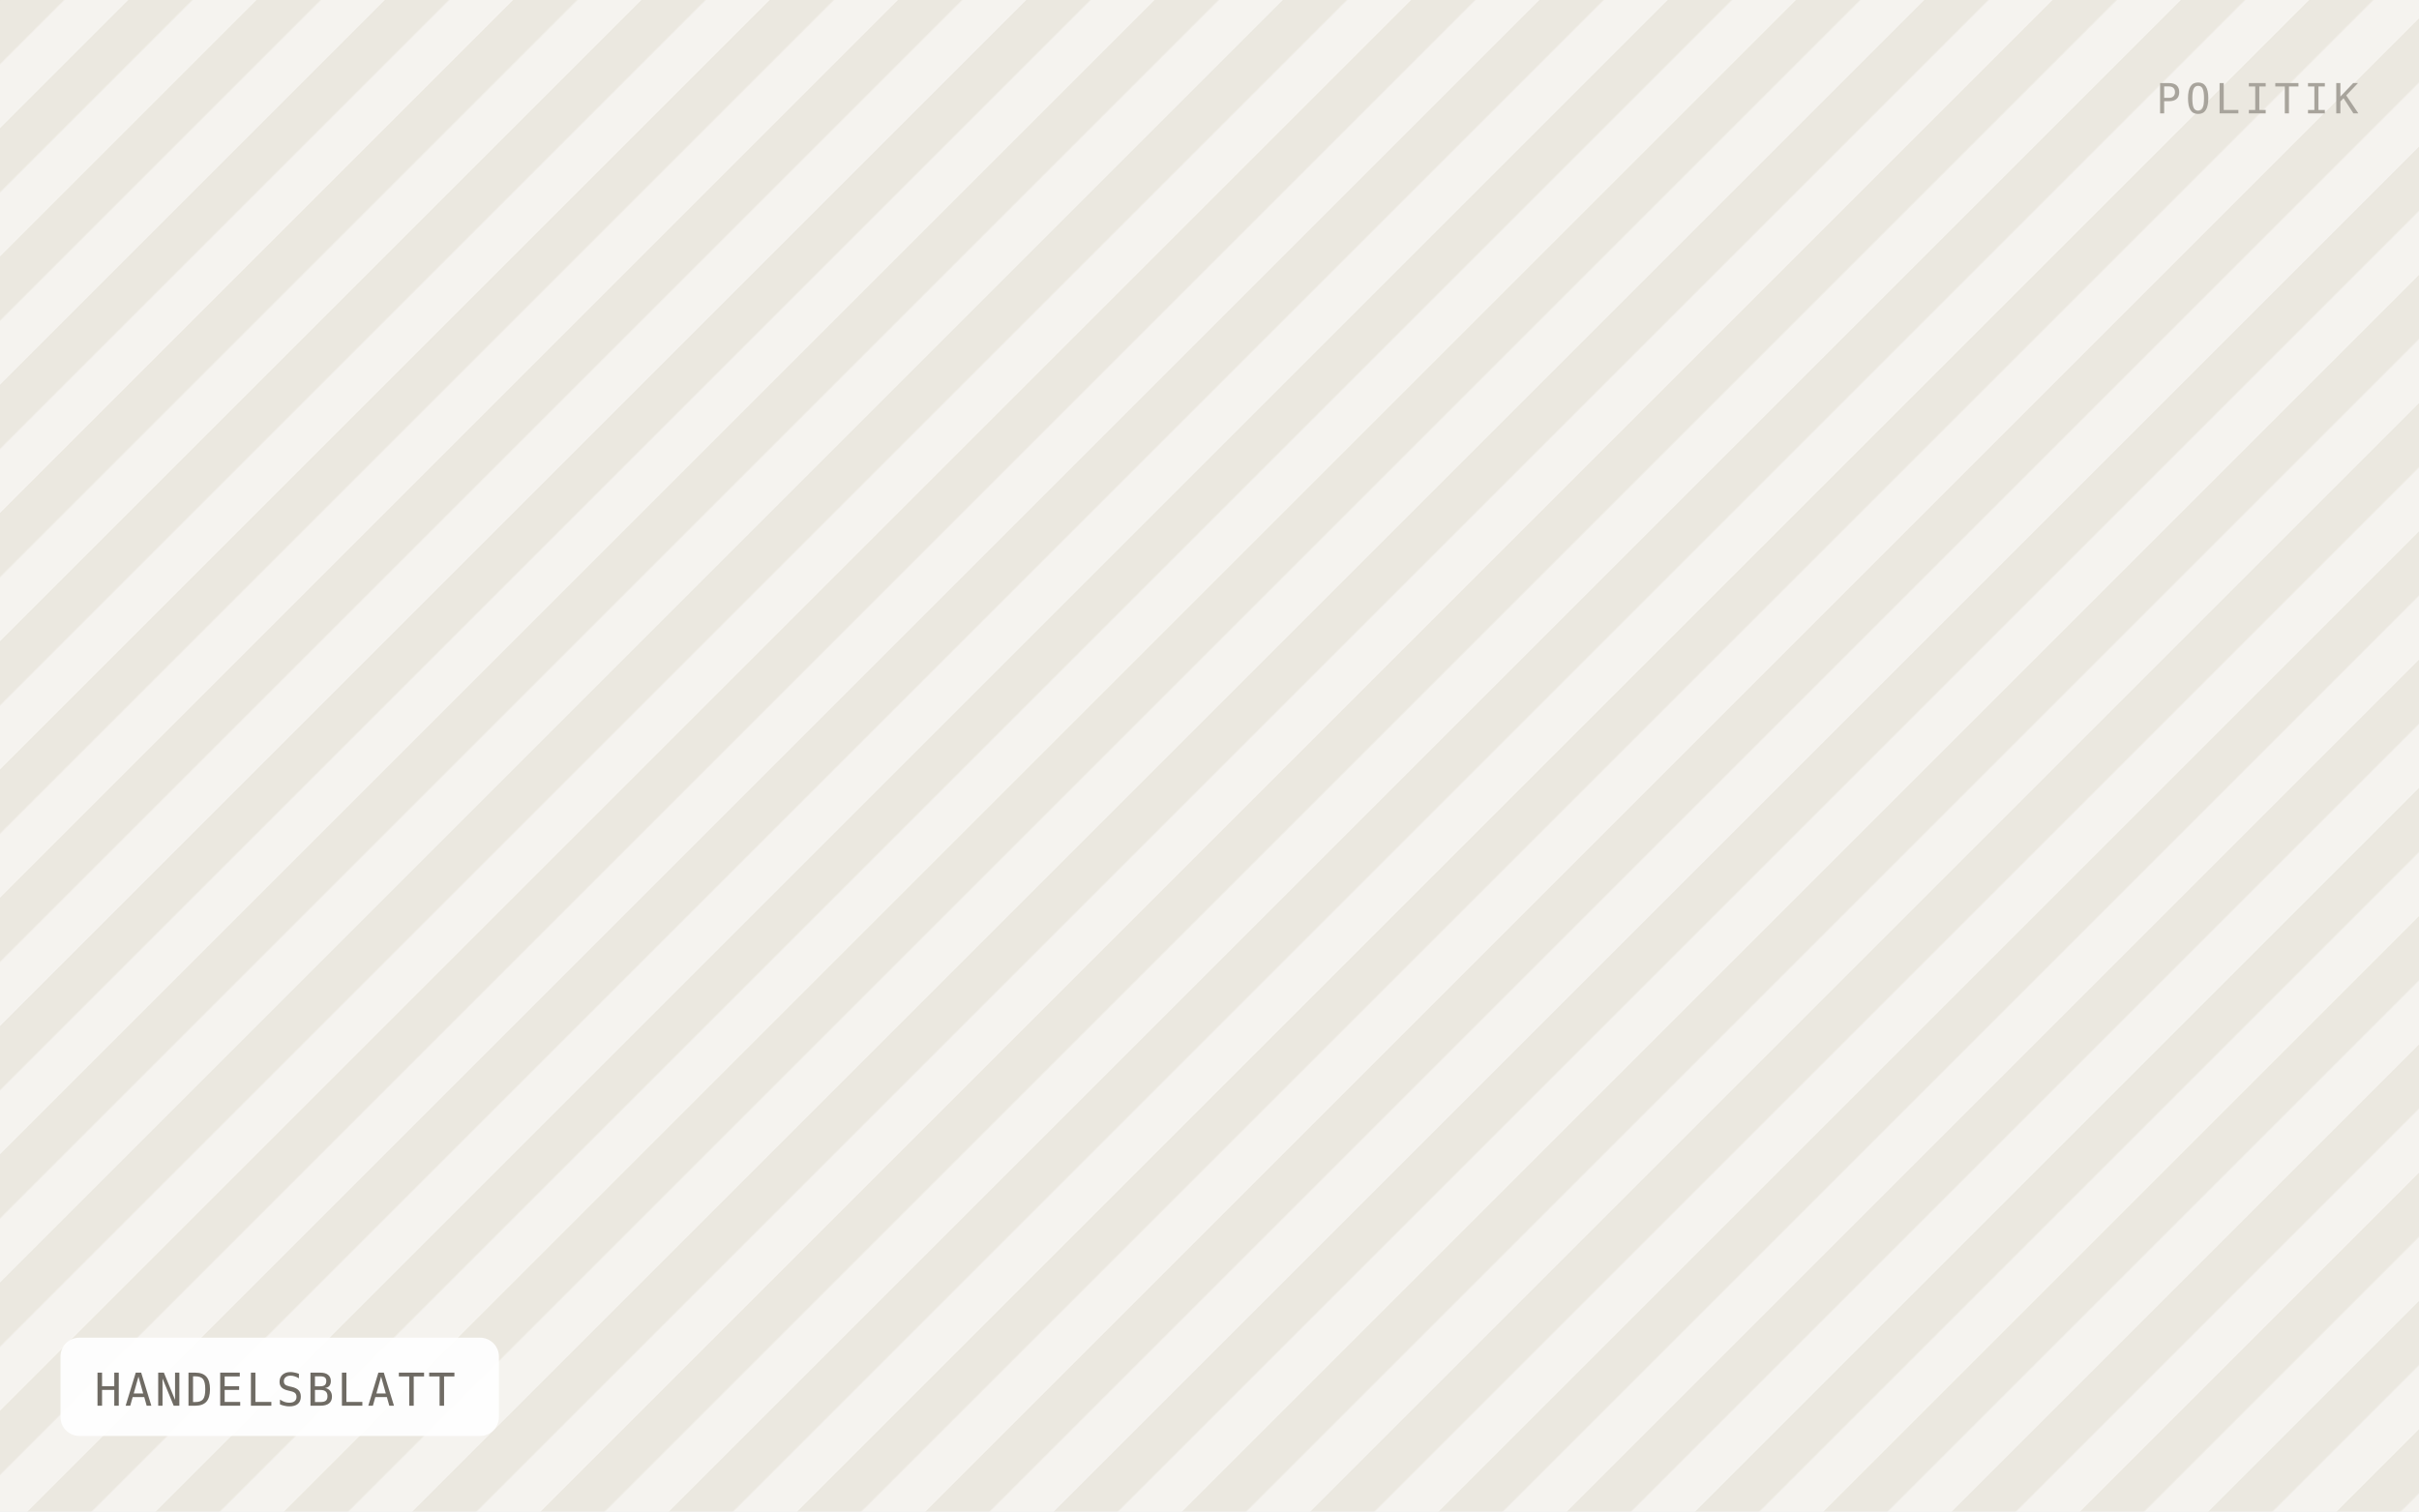
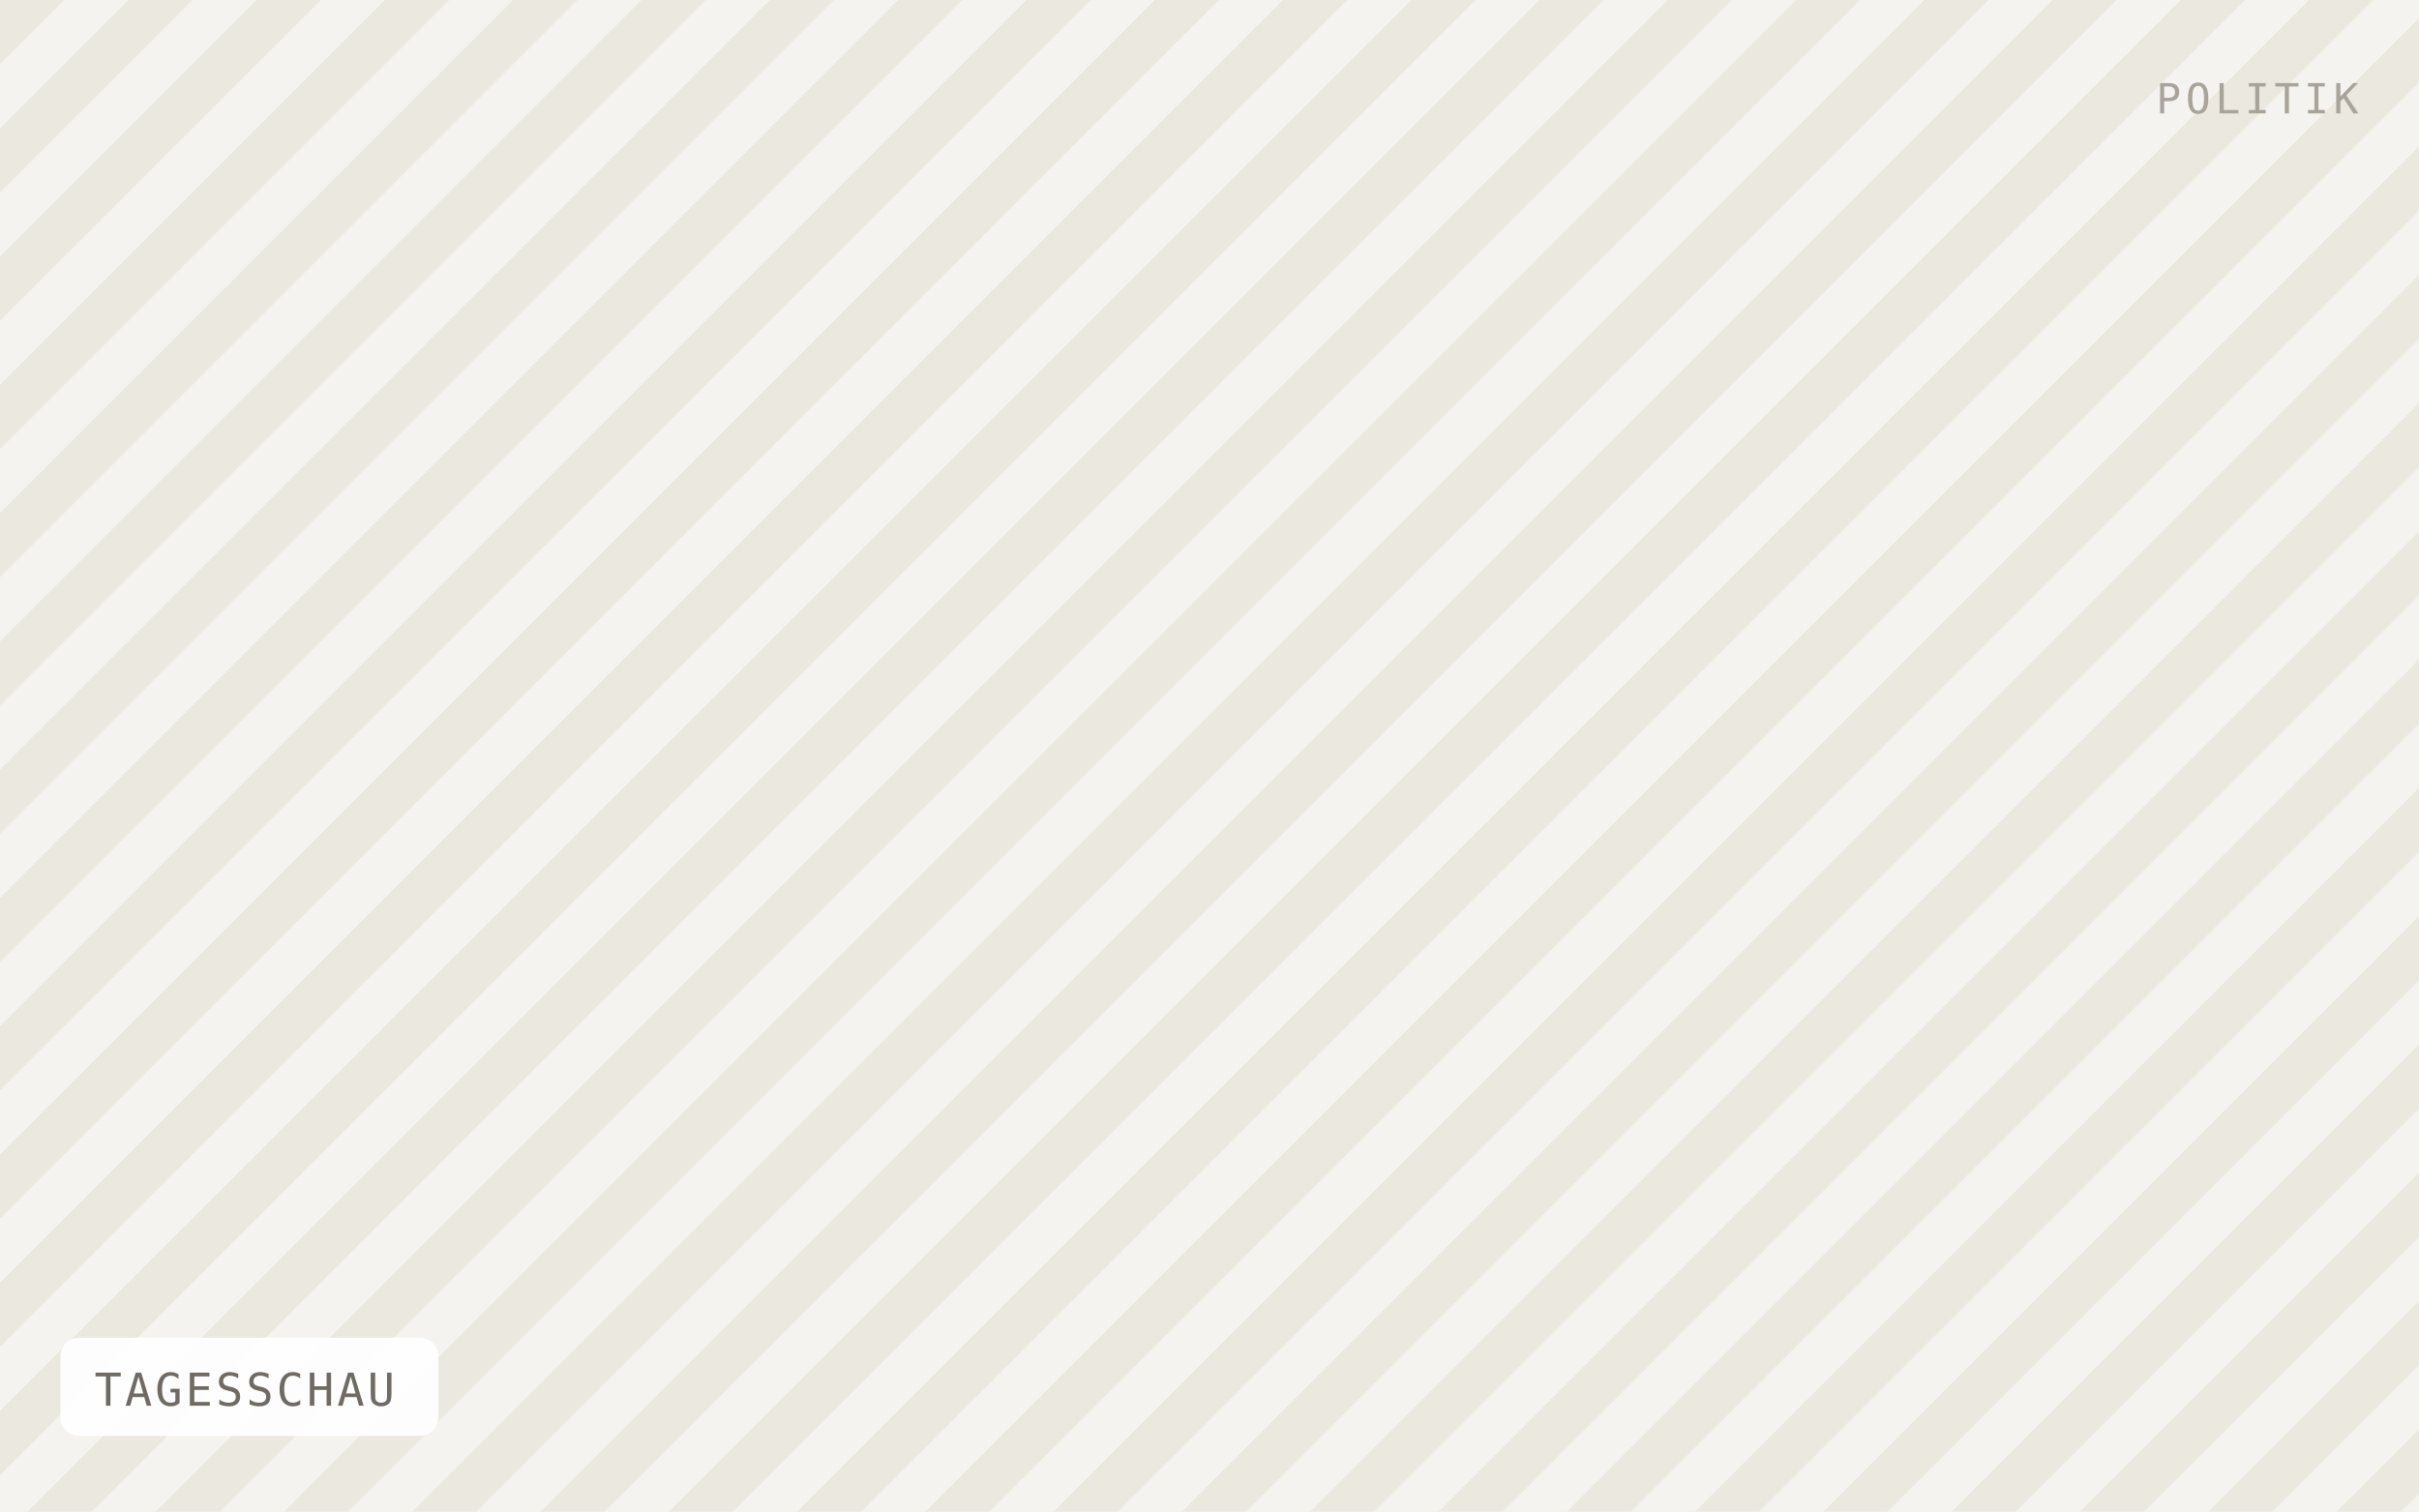
- <svg xmlns="http://www.w3.org/2000/svg" viewBox="0 0 640 400" width="640" height="400" role="img" aria-label="HANDELSBLATT">
+ <svg xmlns="http://www.w3.org/2000/svg" viewBox="0 0 640 400" width="640" height="400" role="img" aria-label="TAGESSCHAU">
  <defs>
    <pattern id="h" width="24" height="24" patternTransform="rotate(45)" patternUnits="userSpaceOnUse">
      <rect width="24" height="24" fill="#f5f3ef" />
      <rect width="12" height="24" fill="#ebe8e0" />
    </pattern>
  </defs>
  <rect width="640" height="400" fill="url(#h)" />
-   <rect x="16" y="354" width="116" height="26" rx="5" fill="#ffffff" fill-opacity="0.92" />
-   <text x="25" y="372" font-family="IBM Plex Mono, Menlo, monospace" font-size="12" letter-spacing="0.8" fill="#6f6b64">HANDELSBLATT</text>
+   <rect x="16" y="354" width="100" height="26" rx="5" fill="#ffffff" fill-opacity="0.92" />
+   <text x="25" y="372" font-family="IBM Plex Mono, Menlo, monospace" font-size="12" letter-spacing="0.8" fill="#6f6b64">TAGESSCHAU</text>
  <text x="624" y="30" text-anchor="end" font-family="IBM Plex Mono, Menlo, monospace" font-size="11" letter-spacing="1.2" fill="#a8a49c">POLITIK</text>
</svg>
